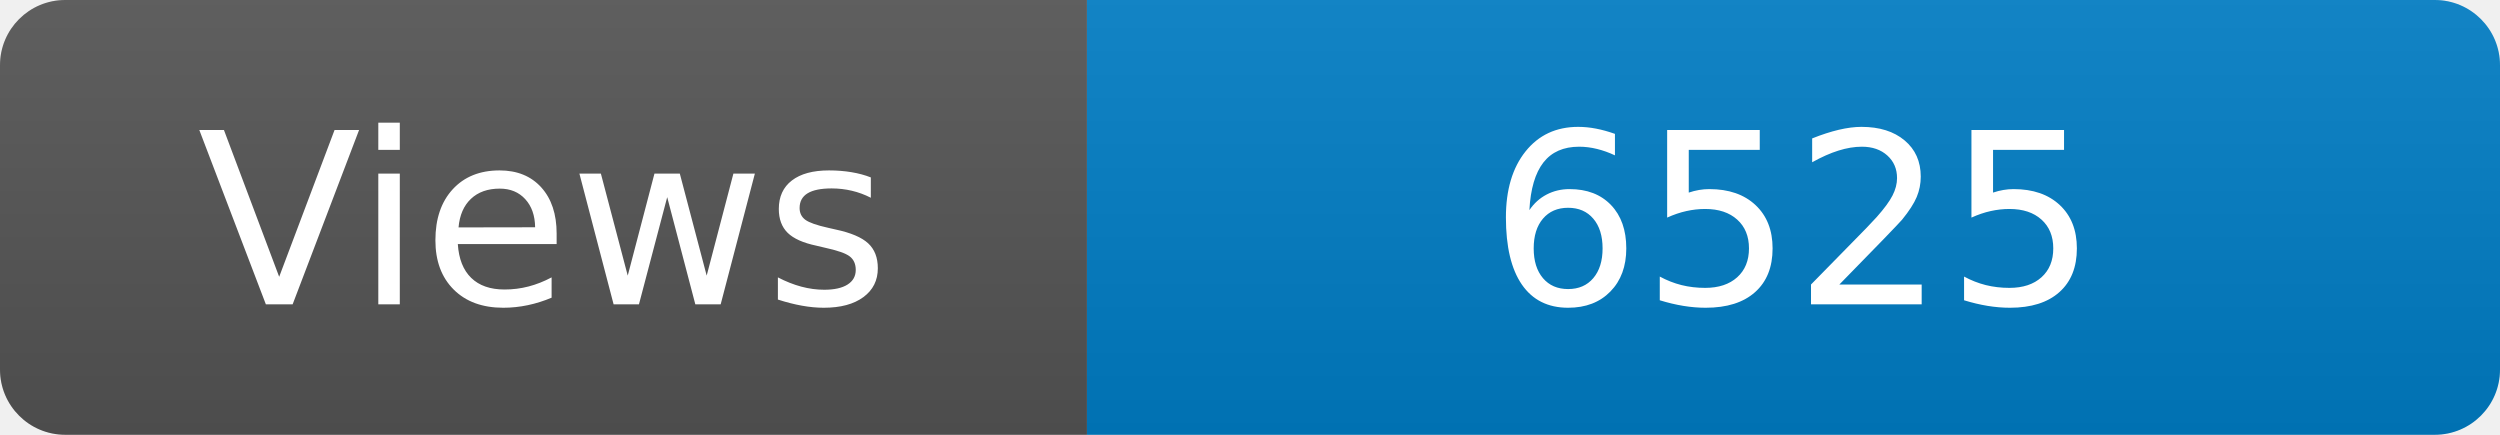
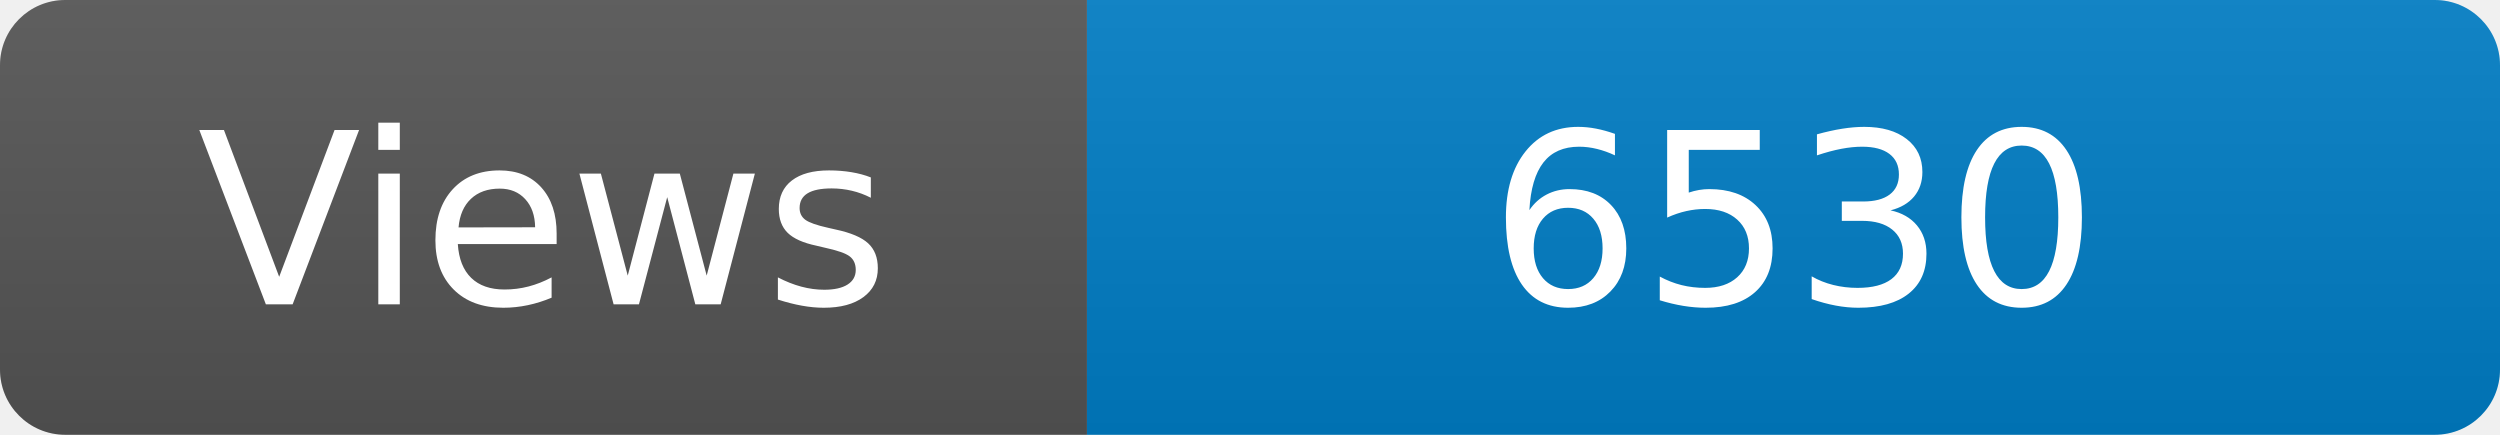
<svg xmlns="http://www.w3.org/2000/svg" width="115" height="20" role="img" aria-label="Maintained?: yes">
  <linearGradient id="s" x2="0" y2="100%">
    <stop offset="0" stop-color="#bbb" stop-opacity=".1" />
    <stop offset="1" stop-opacity=".1" />
  </linearGradient>
  <clipPath id="r">
    <rect width="115" height="20" rx="3" fill="#fff" />
  </clipPath>
  <g clip-path="url(#r)">
    <rect width="50" height="20" fill="#555" />
    <rect x="50" width="160" height="20" fill="#007ec6" />
    <rect width="115" height="20" fill="url(#s)" />
  </g>
  <g fill="#fff" text-anchor="middle" font-family="Verdana,Geneva,DejaVu Sans,sans-serif" font-size="110">
    <text x="250" y="140" transform="scale(.1)" fill="#fff">Views</text>
-     <text x="825" y="140" transform="scale(.1)" fill="#fff">6525</text>
+     <text x="825" y="140" transform="scale(.1)" fill="#fff">6530</text>
  </g>
</svg>
